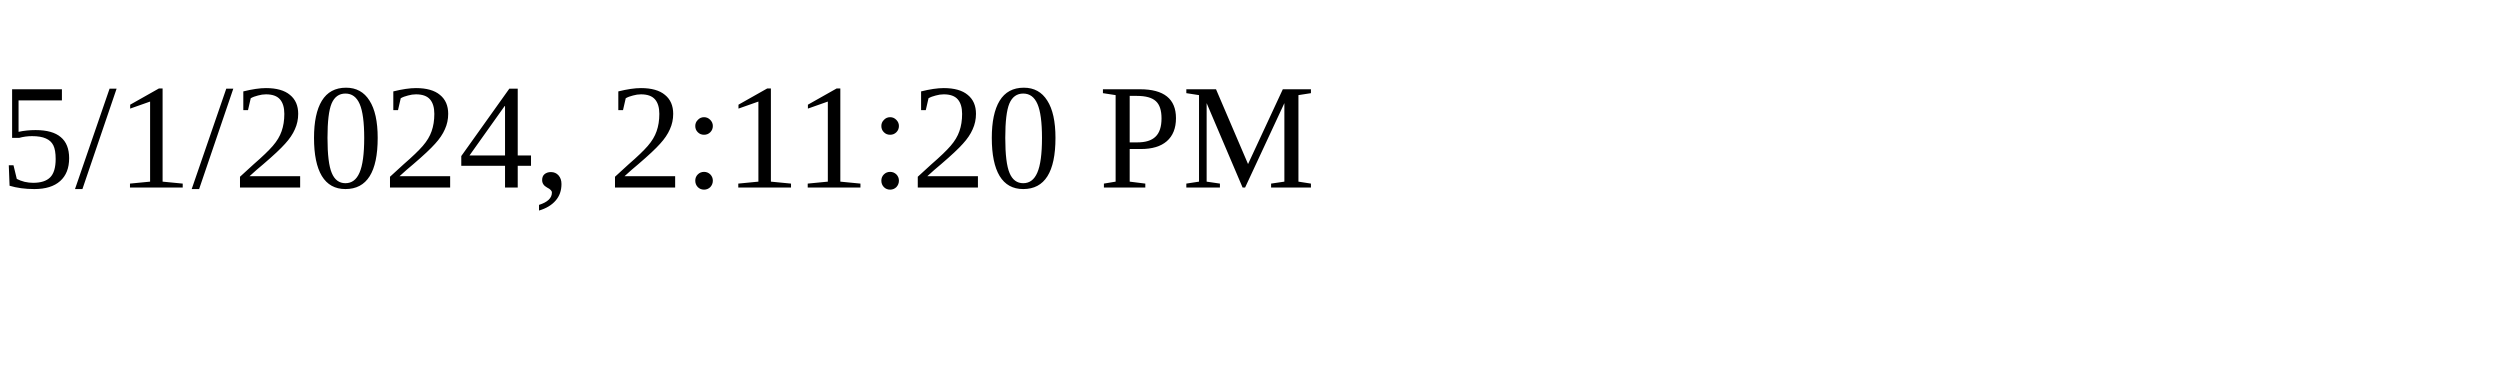
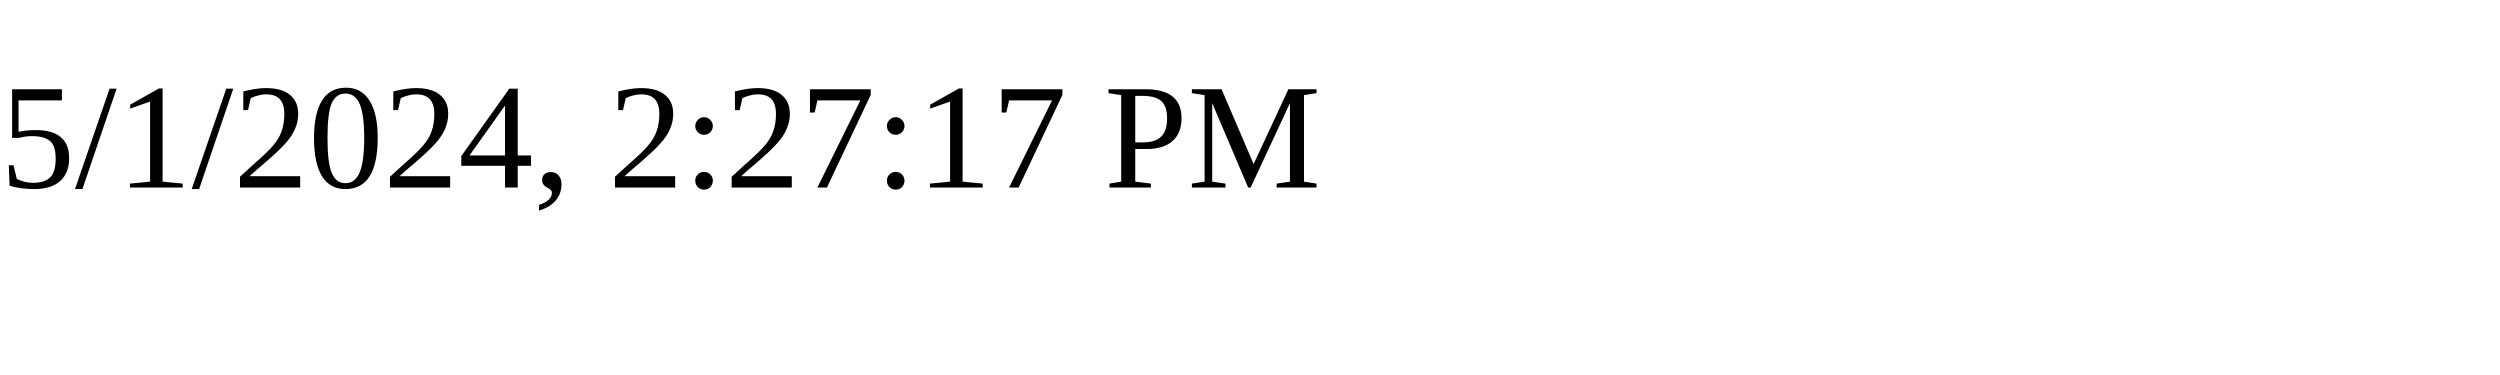
<svg xmlns="http://www.w3.org/2000/svg" height="30" width="200">
-   <text x="0" y="15">5/1/2024, 2:11:20 PM</text>
+   <text x="0" y="15">5/1/2024, 2:27:17 PM</text>
</svg>
